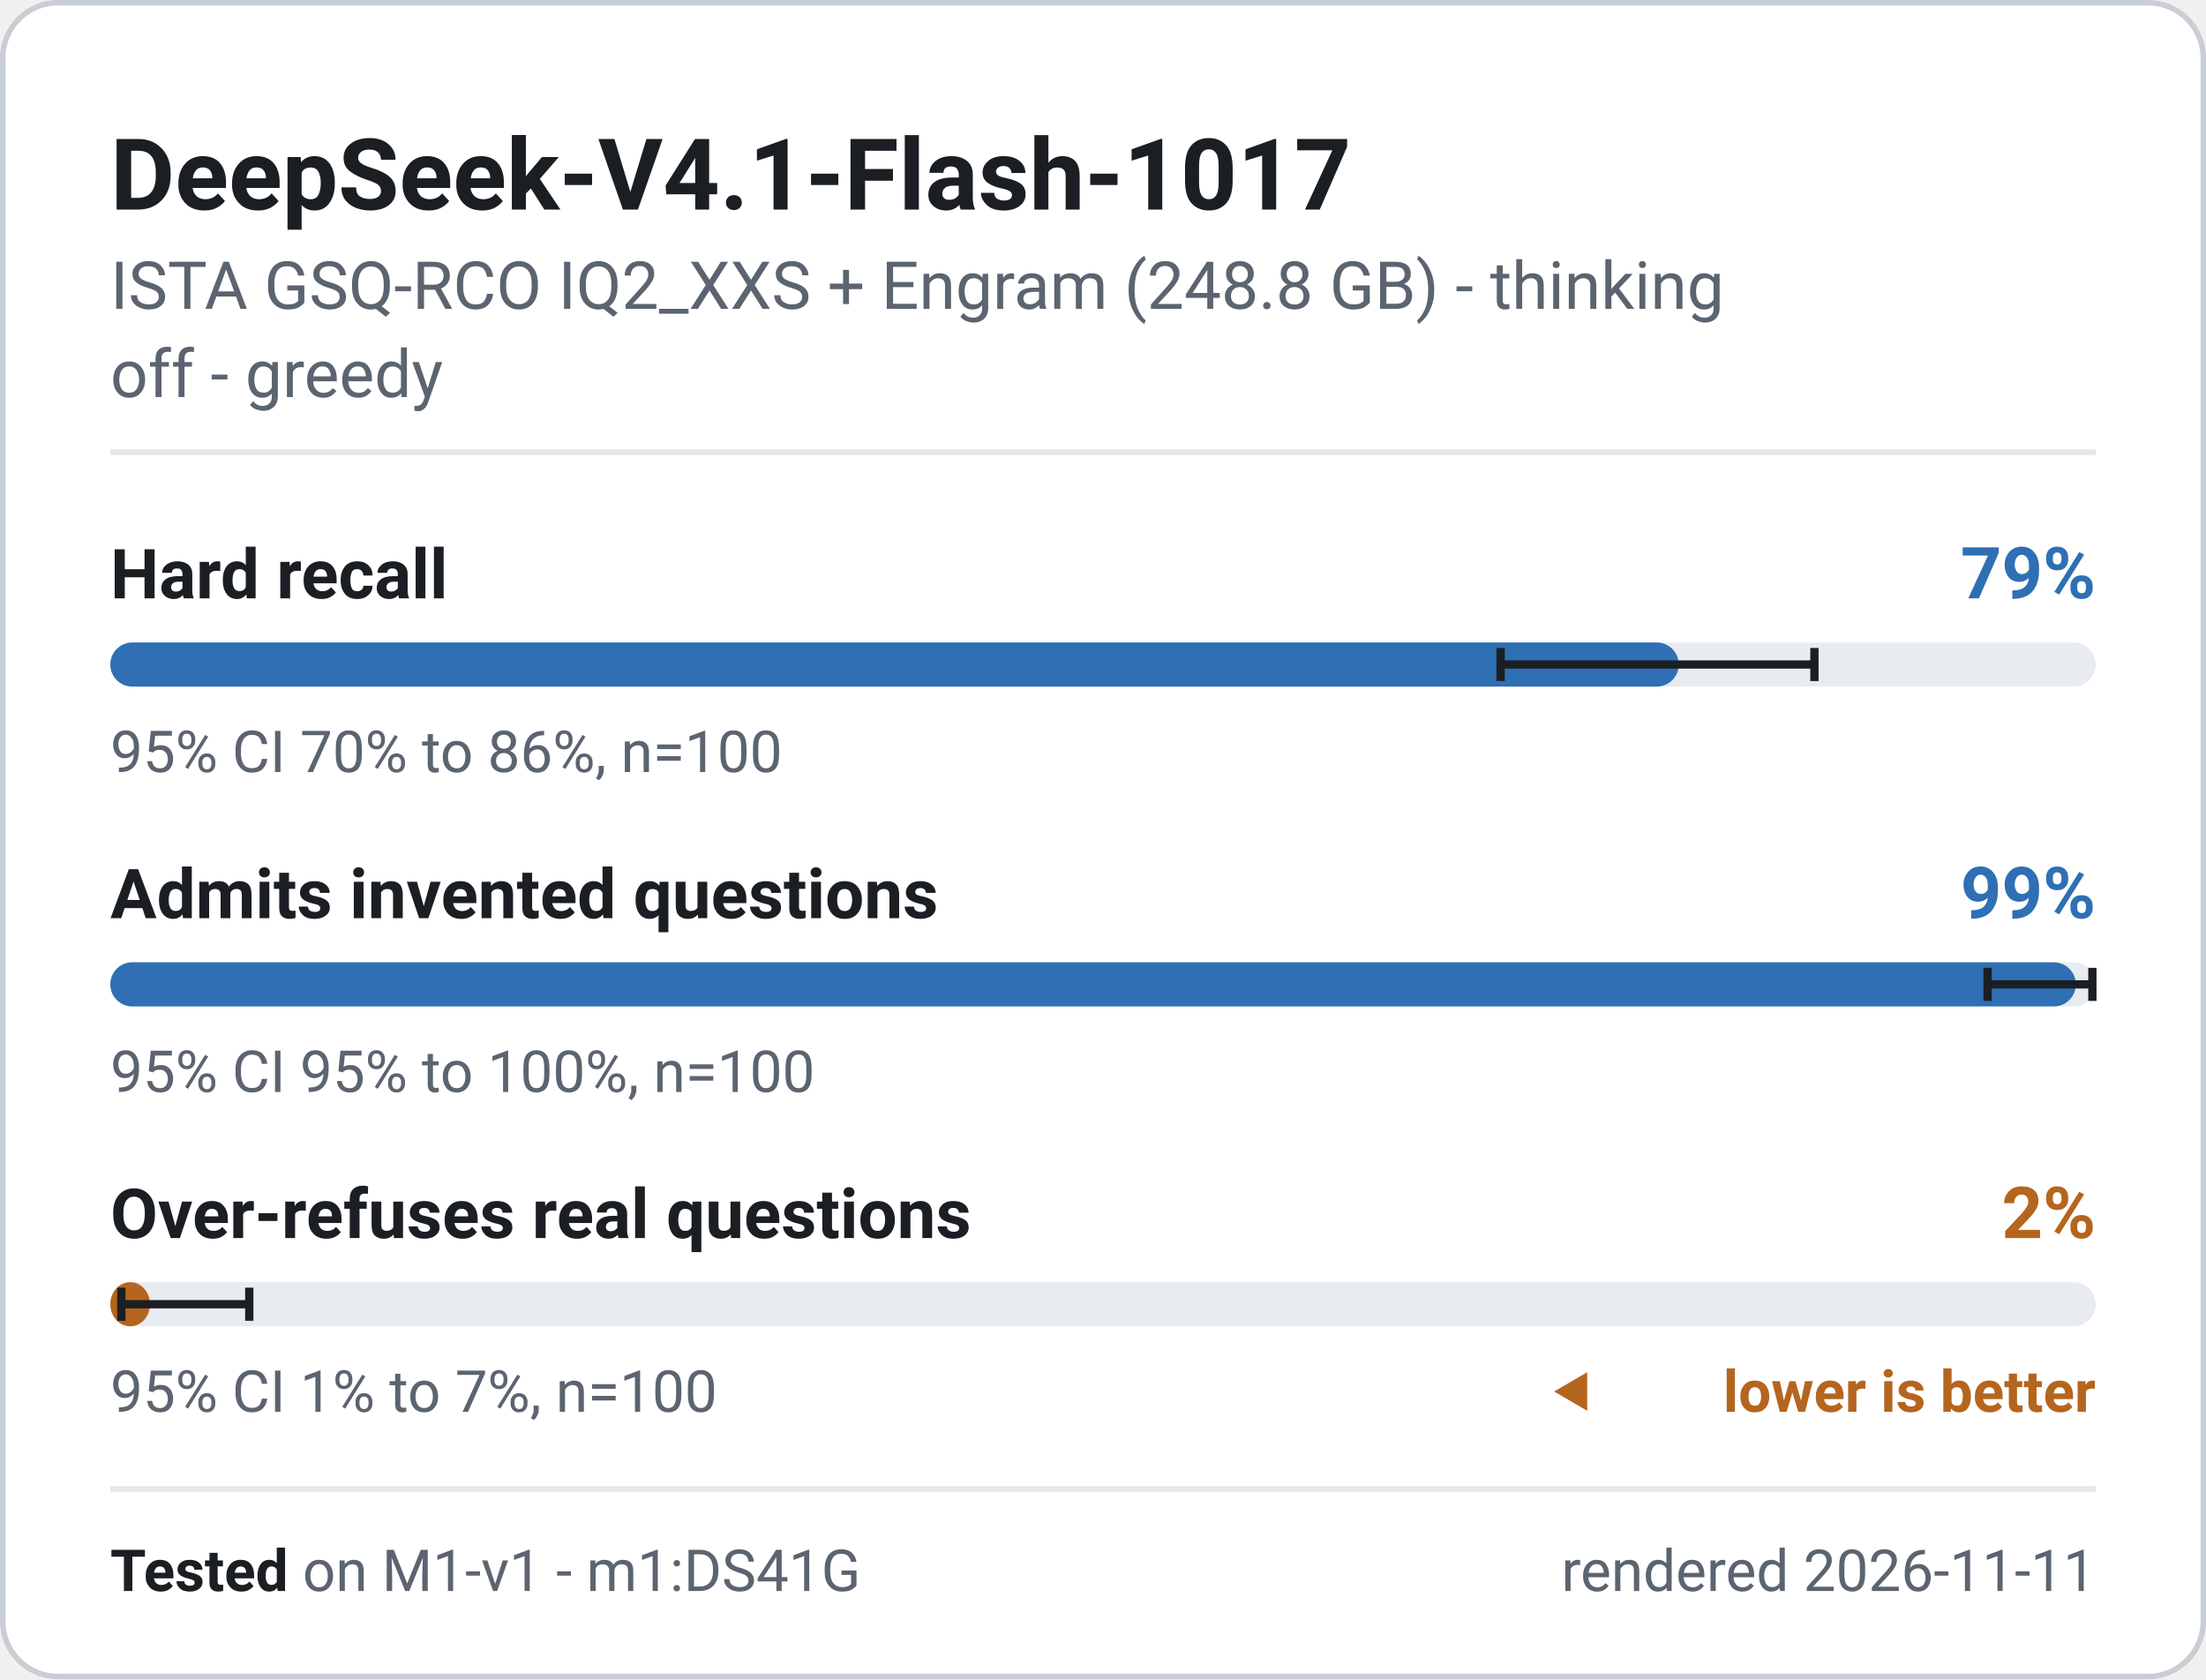
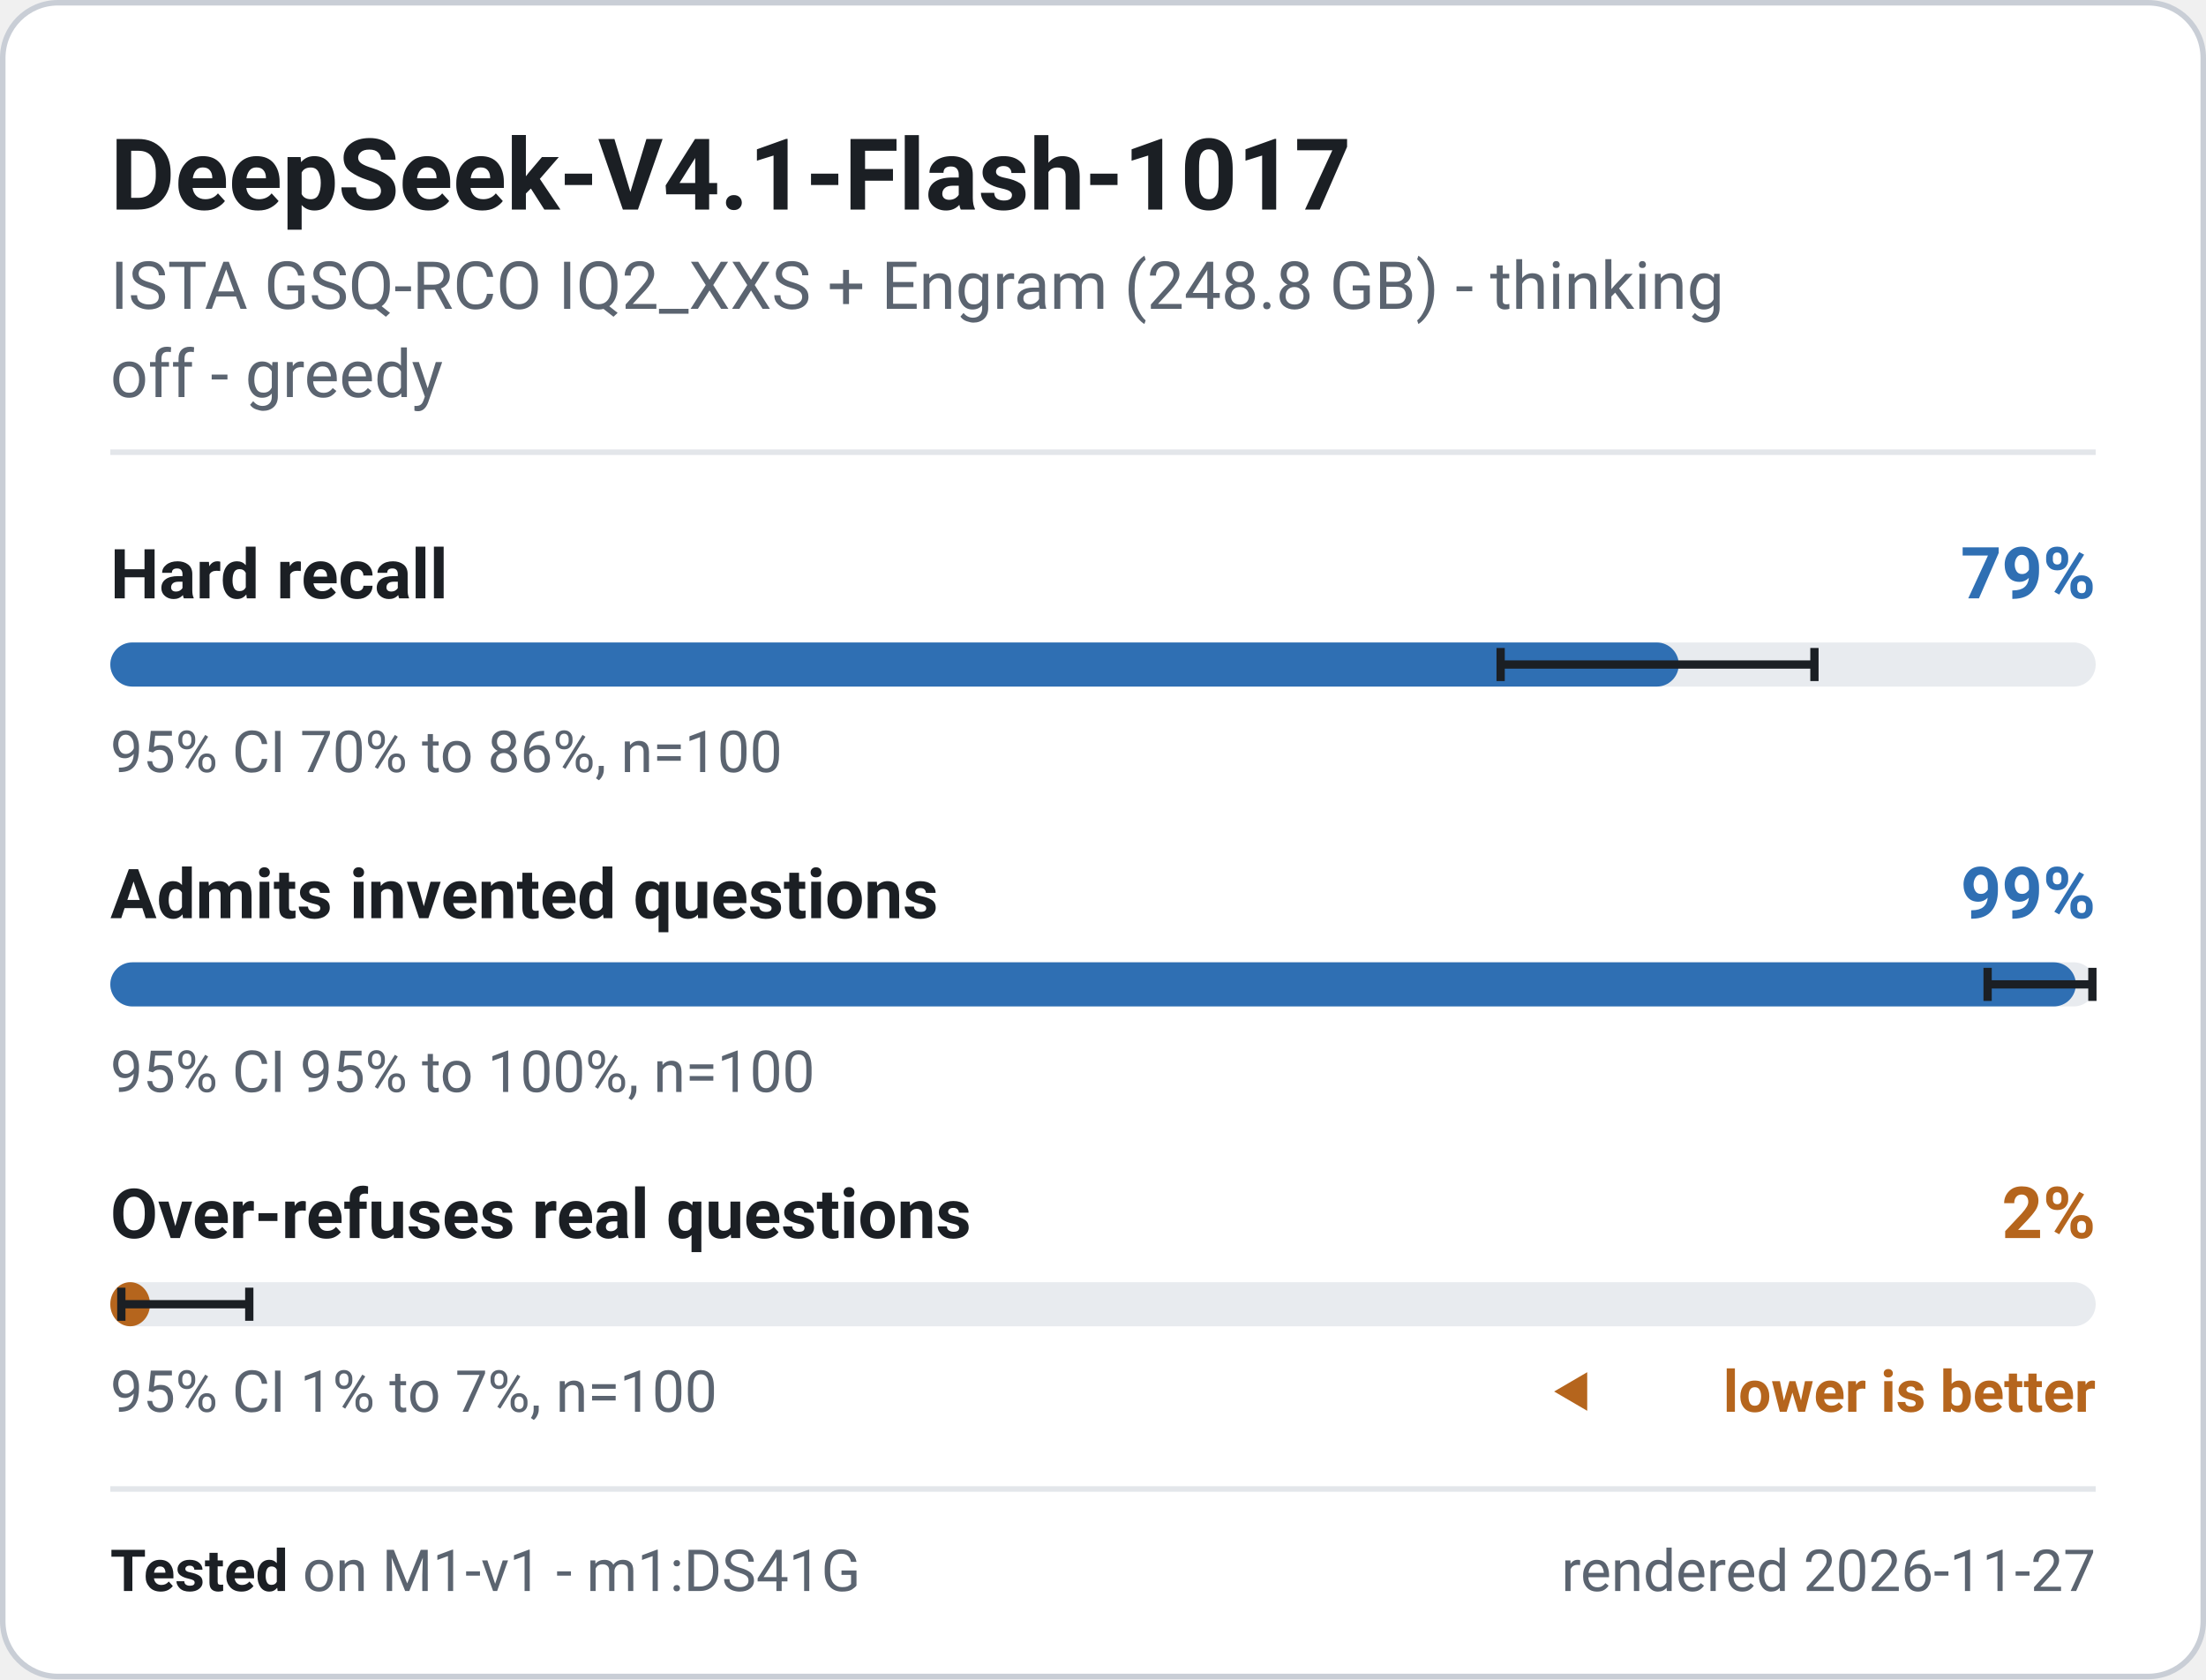
<svg xmlns="http://www.w3.org/2000/svg" width="400" height="304.5" viewBox="0 0 400 304.5" role="img" font-family="system-ui, -apple-system, 'Segoe UI', Roboto, 'Helvetica Neue', Arial, sans-serif" aria-label="DeepSeek-V4.1-Flash-1017 - M1-v1 badge">
  <rect x="0.5" y="0.5" width="399" height="303.5" rx="10" fill="#ffffff" stroke="#c9ced6" stroke-width="1" />
  <text x="20" y="38" font-size="18" font-weight="700" fill="#1b1f24" text-anchor="start">DeepSeek-V4.1-Flash-1017</text>
  <text x="20" y="56" font-size="12" font-weight="400" fill="#5b6470" text-anchor="start">ISTA GSQ-RCO IQ2_XXS + Engram (248.8 GB) - thinking</text>
  <text x="20" y="72" font-size="12" font-weight="400" fill="#5b6470" text-anchor="start">off - greedy</text>
  <line x1="20" y1="82" x2="380" y2="82" stroke="#e3e6ea" stroke-width="1" />
  <g class="meter" data-metric="M1-v1|knowledge.hard_acc" data-v="0.79" data-lo="0.7002" data-hi="0.8583" data-n="100">
    <text x="20" y="108.5" font-size="12.5" font-weight="600" fill="#1b1f24" text-anchor="start">Hard recall</text>
    <text x="380" y="108.5" font-size="13" font-weight="700" fill="#2f6fb3" text-anchor="end">79%</text>
    <rect x="20" y="116.5" width="360" height="8" rx="4" fill="#e8ebef" />
    <rect x="20" y="116.5" width="284.4" height="8" rx="4" fill="#2f6fb3" />
    <path d="M272.1 117.5V123.5M272.1 120.5H329.0M329.0 117.5V123.5" stroke="#1b1f24" stroke-width="1.5" fill="none" />
    <text x="20" y="140" font-size="10.5" font-weight="400" fill="#5b6470" text-anchor="start">95% CI 70% to 86%, n=100</text>
  </g>
  <g class="meter" data-metric="M1-v1|honesty.invented_refusal_lenient" data-v="0.99" data-lo="0.9455" data-hi="0.9982" data-n="100">
    <text x="20" y="166.5" font-size="12.5" font-weight="600" fill="#1b1f24" text-anchor="start">Admits invented questions</text>
    <text x="380" y="166.5" font-size="13" font-weight="700" fill="#2f6fb3" text-anchor="end">99%</text>
    <rect x="20" y="174.5" width="360" height="8" rx="4" fill="#e8ebef" />
    <rect x="20" y="174.5" width="356.4" height="8" rx="4" fill="#2f6fb3" />
    <path d="M360.4 175.5V181.5M360.4 178.5H379.4M379.4 175.5V181.5" stroke="#1b1f24" stroke-width="1.5" fill="none" />
    <text x="20" y="198" font-size="10.5" font-weight="400" fill="#5b6470" text-anchor="start">95% CI 95% to 100%, n=100</text>
  </g>
  <g class="meter" data-metric="M1-v1|honesty.overabstain_hard_lenient" data-v="0.02" data-lo="0.0055" data-hi="0.07" data-n="100">
    <text x="20" y="224.5" font-size="12.5" font-weight="600" fill="#1b1f24" text-anchor="start">Over-refuses real questions</text>
    <text x="380" y="224.5" font-size="13" font-weight="700" fill="#b5651d" text-anchor="end">2%</text>
    <rect x="20" y="232.5" width="360" height="8" rx="4" fill="#e8ebef" />
    <rect x="20" y="232.5" width="7.2" height="8" rx="4" fill="#b5651d" />
    <path d="M22.0 233.5V239.5M22.0 236.5H45.2M45.2 233.5V239.5" stroke="#1b1f24" stroke-width="1.5" fill="none" />
    <text x="20" y="256" font-size="10.5" font-weight="400" fill="#5b6470" text-anchor="start">95% CI 1% to 7%, n=100</text>
    <path d="M281.8 252.325l6 -3.5v7z" fill="#b5651d" />
    <text x="380" y="256" font-size="10.5" font-weight="600" fill="#b5651d" text-anchor="end">lower is better</text>
  </g>
  <line x1="20" y1="270" x2="380" y2="270" stroke="#e3e6ea" stroke-width="1" />
  <text x="20" y="288.5" font-size="10.5" fill="#5b6470">
    <tspan font-weight="700" fill="#1b1f24">Tested</tspan> on M1-v1 - m1:DS41G</text>
-   <text x="380" y="288.5" font-size="10.5" font-weight="400" fill="#5b6470" text-anchor="end">rendered 2026-11-11</text>
+   <text x="380" y="288.5" font-size="10.5" font-weight="400" fill="#5b6470" text-anchor="end">rendered 2026-11-27</text>
</svg>
